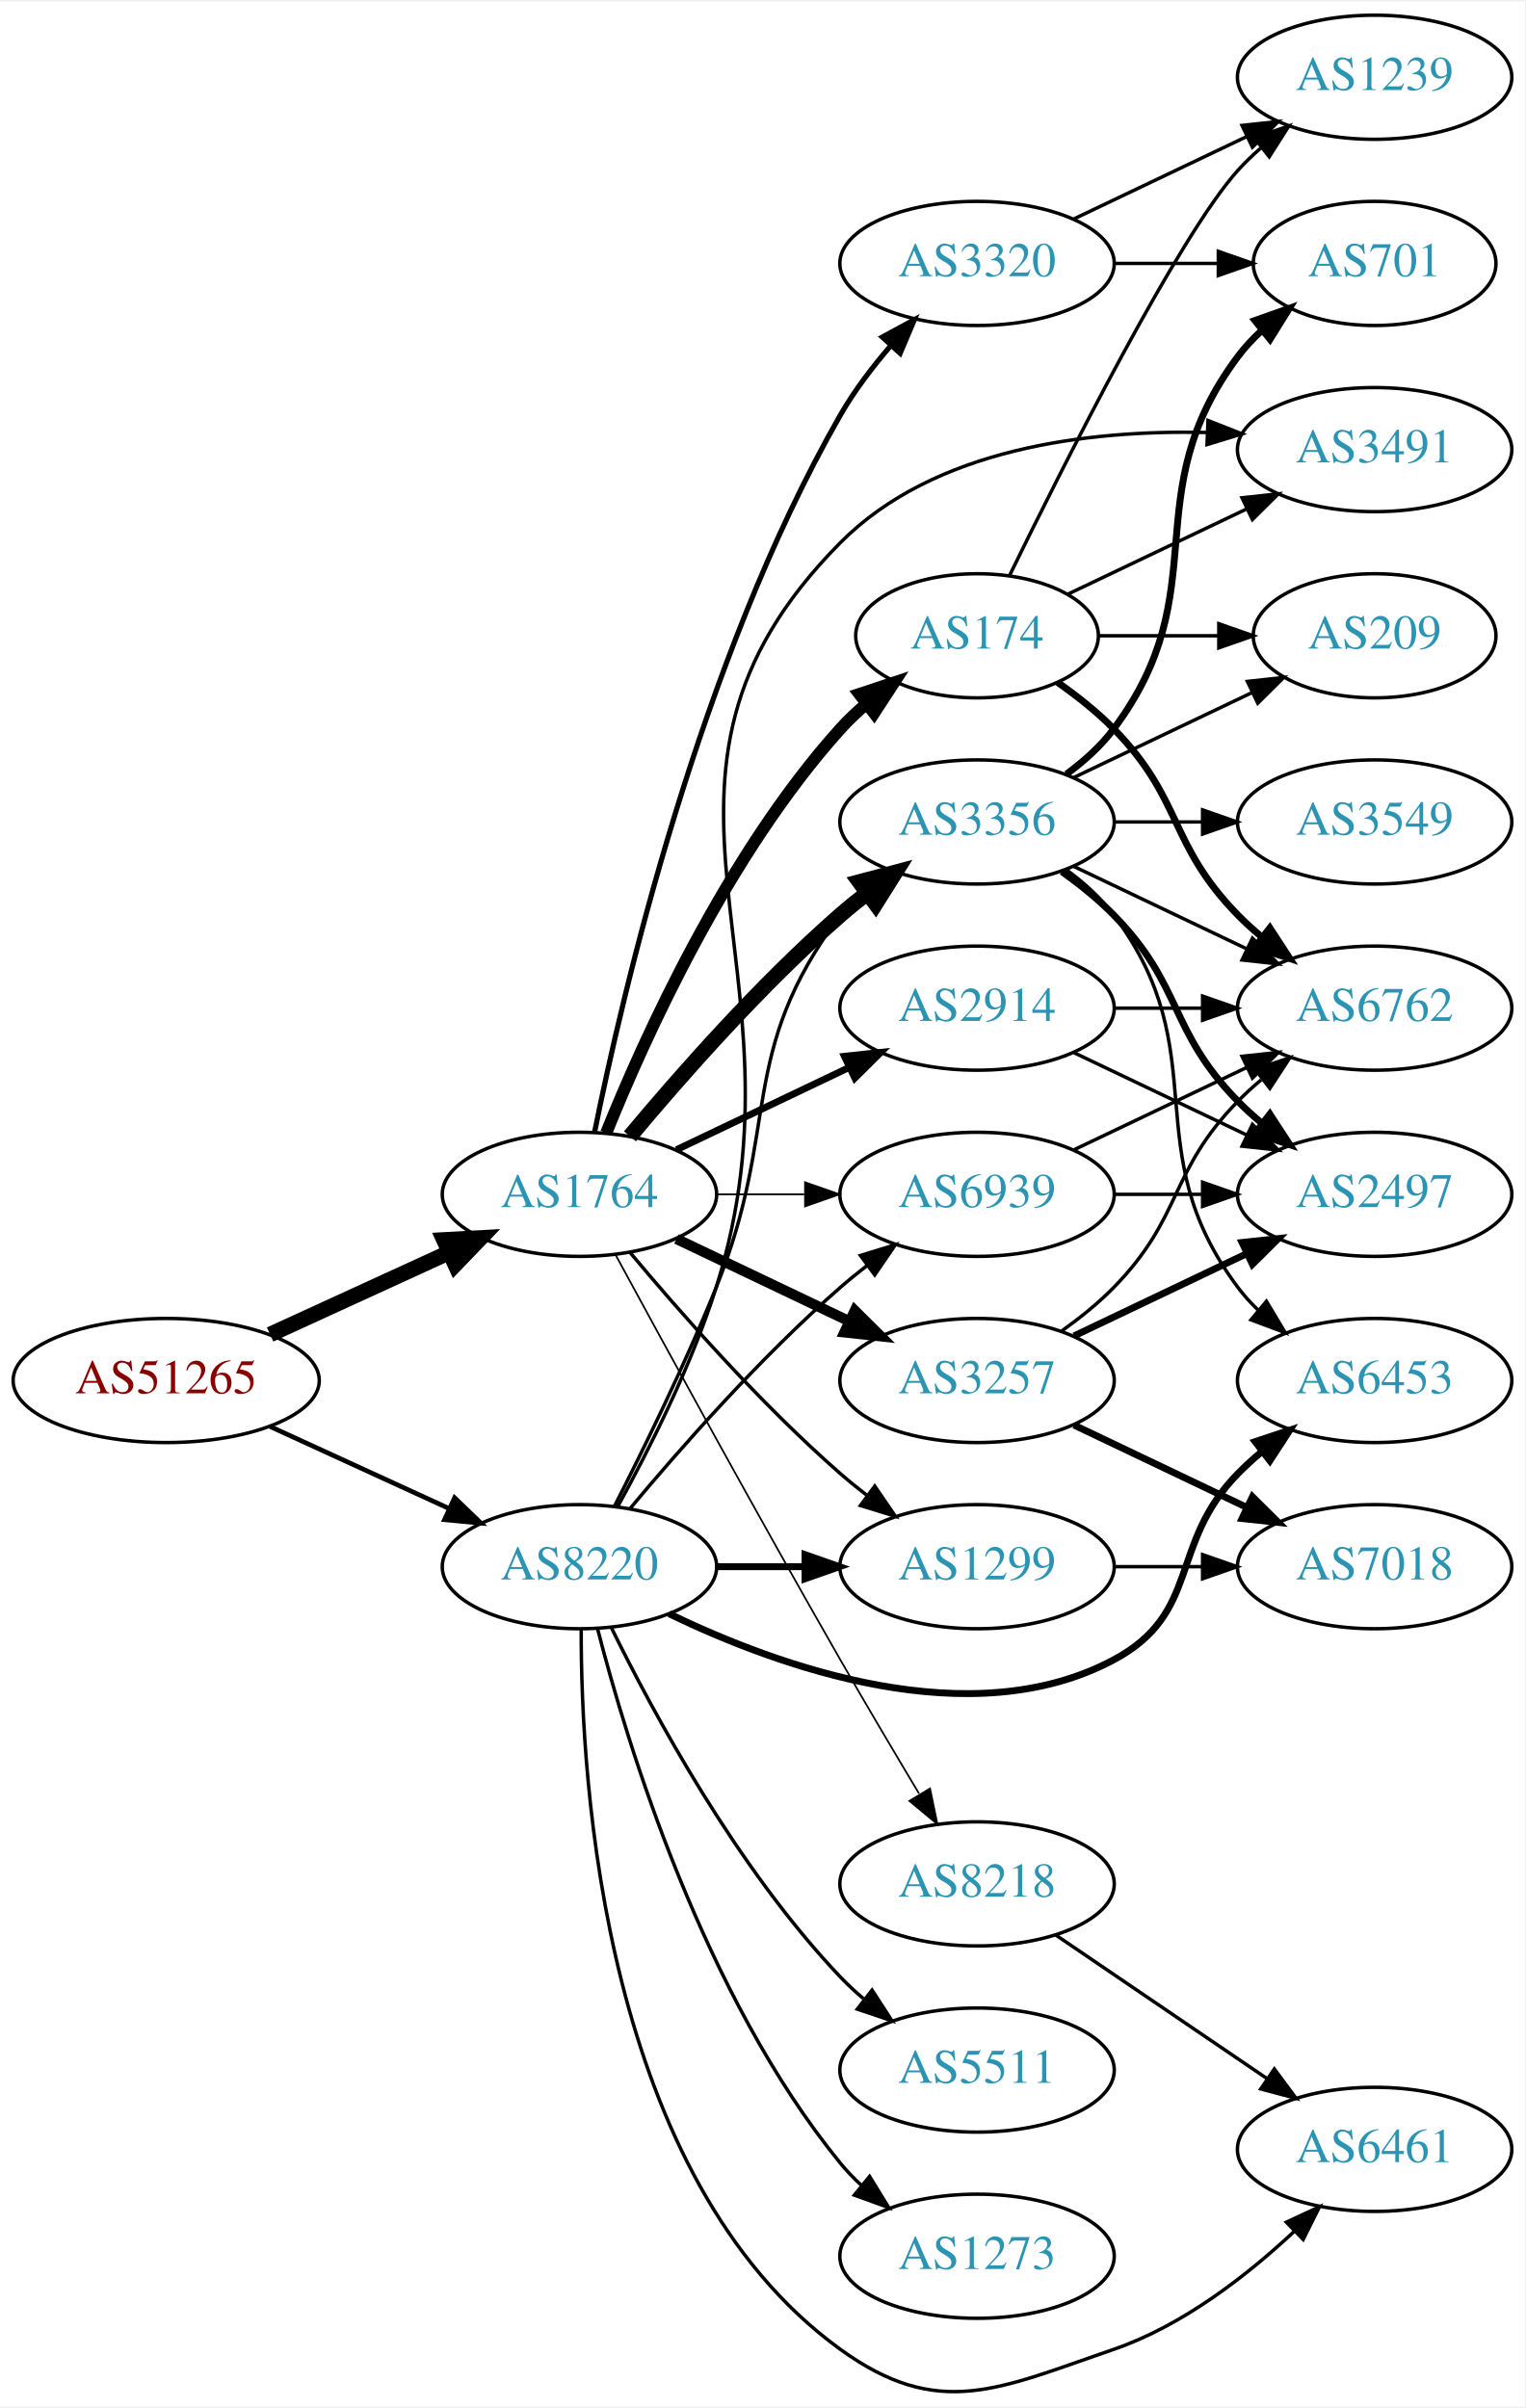
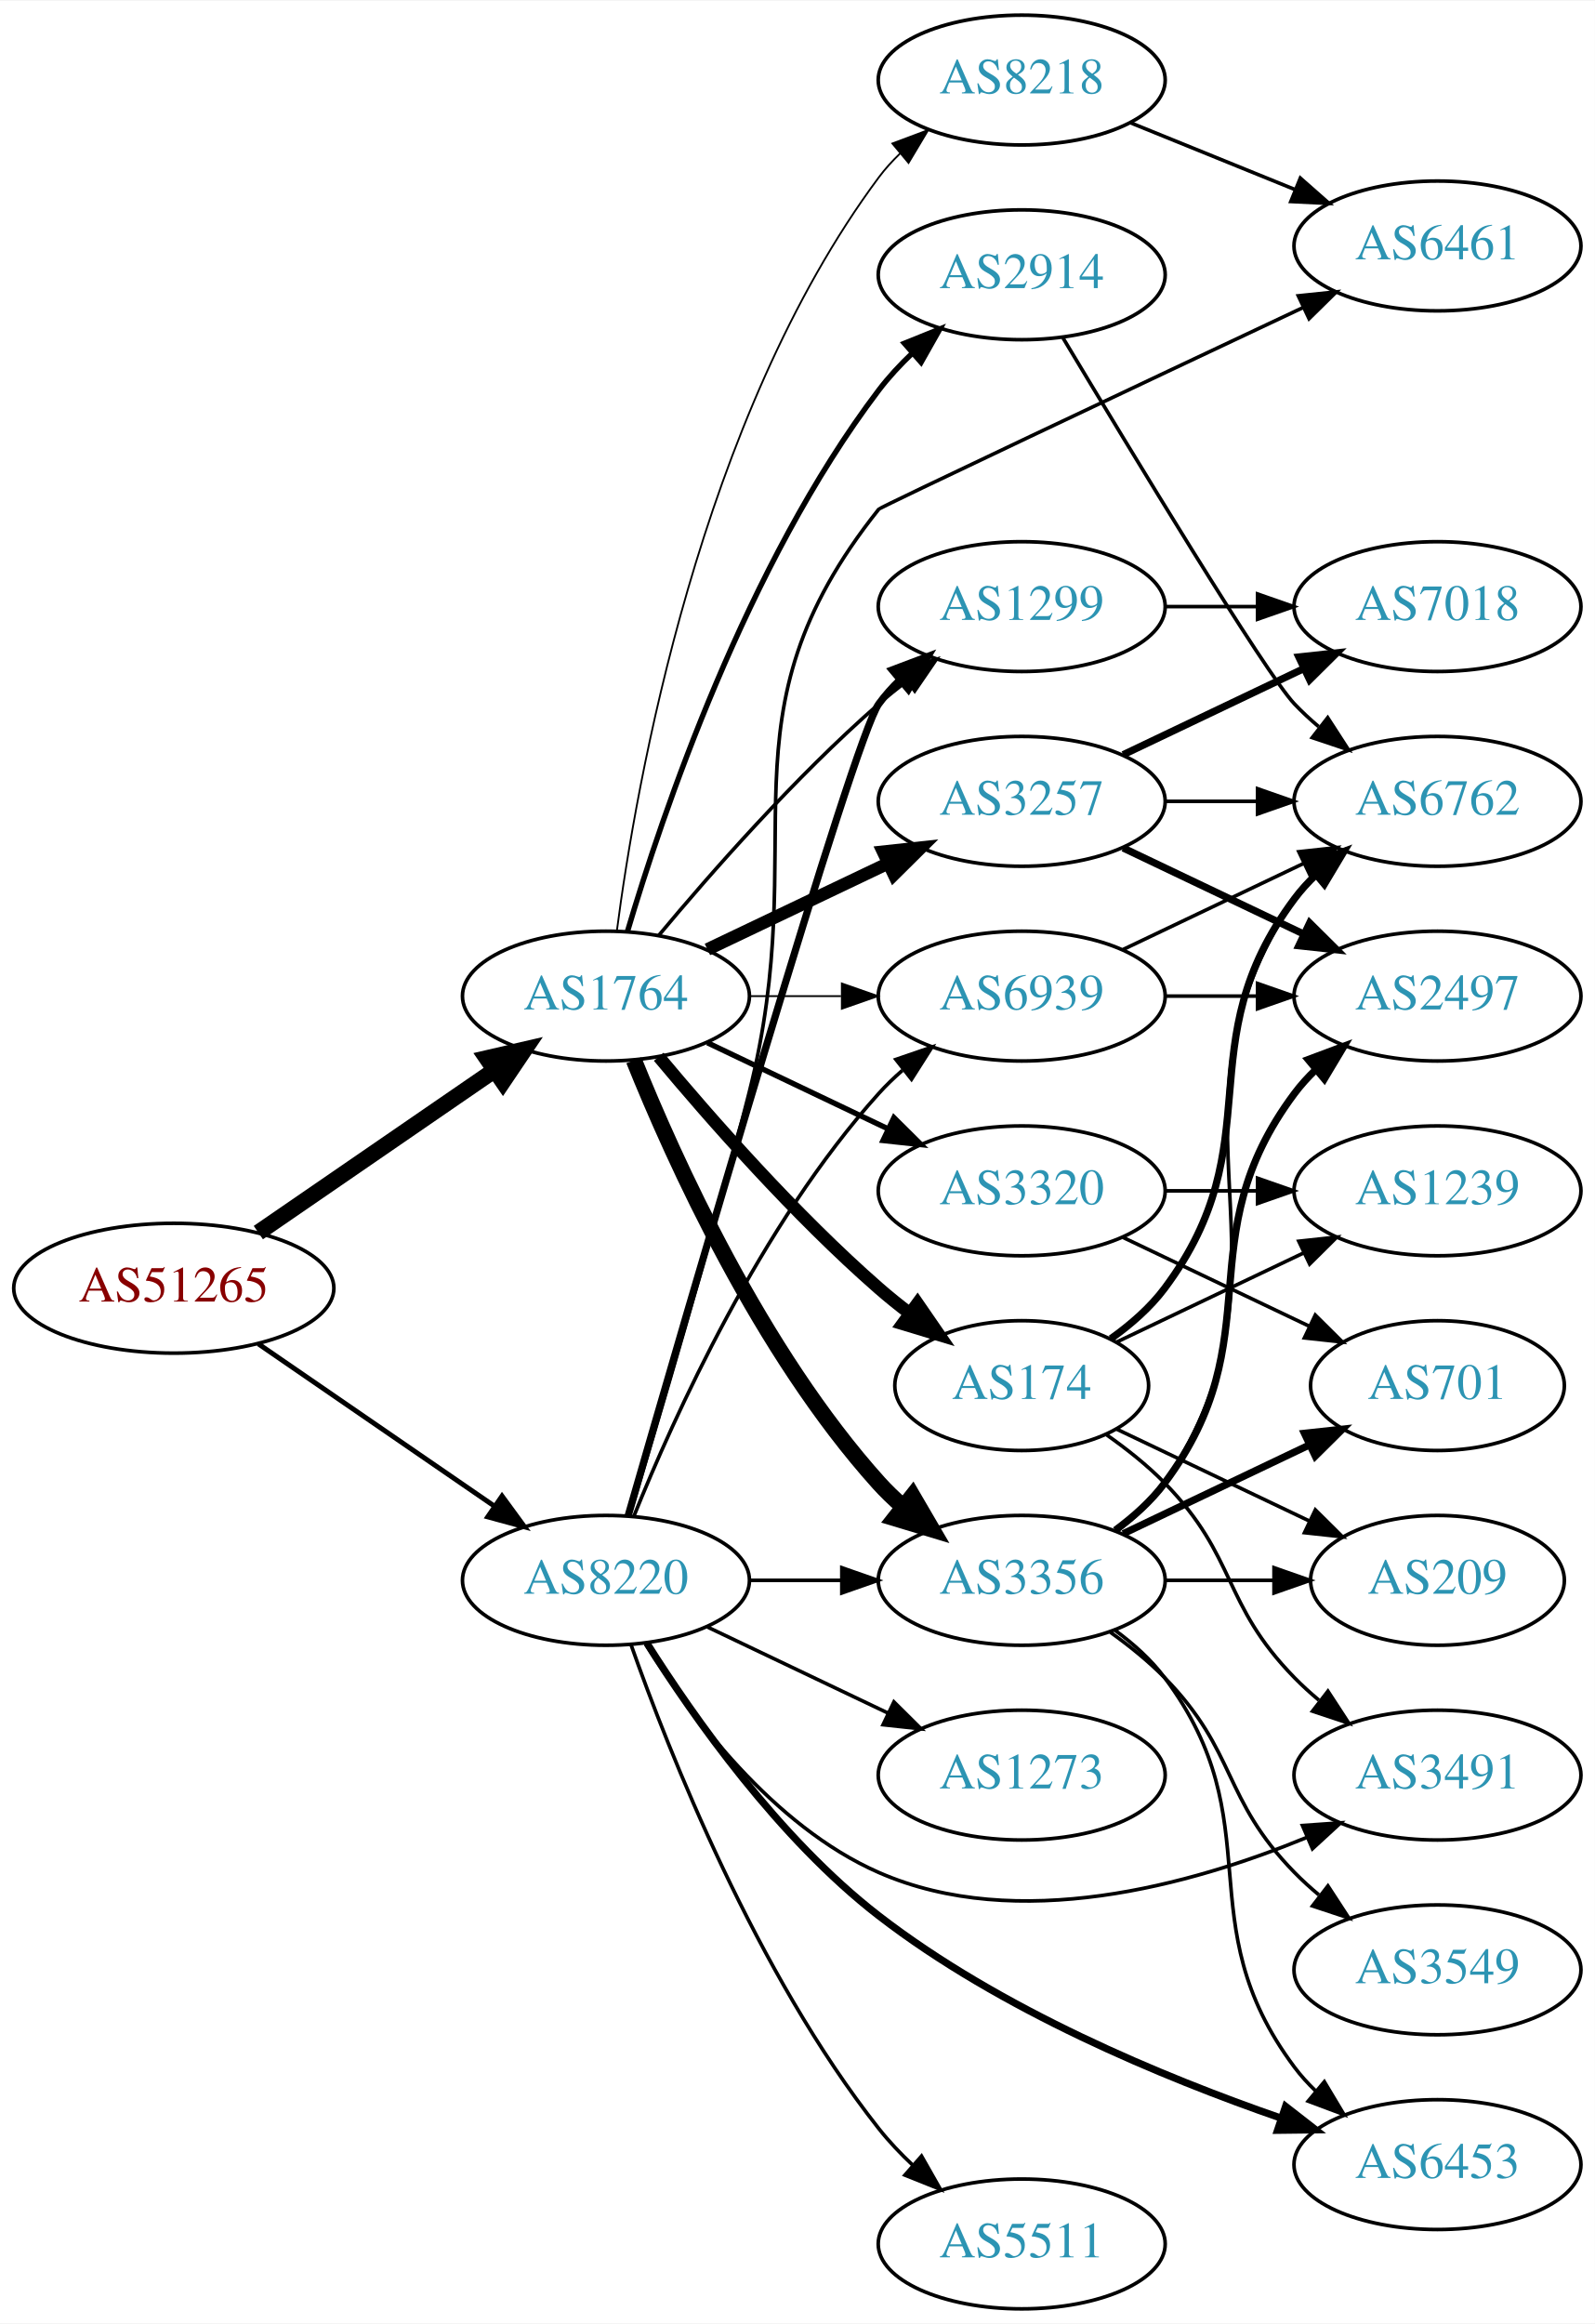
- <svg xmlns="http://www.w3.org/2000/svg" xmlns:xlink="http://www.w3.org/1999/xlink" width="442pt" height="698pt" viewBox="0.00 0.00 442.27 697.61">
-   <g id="graph0" class="graph" transform="scale(1 1) rotate(0) translate(4 693.612)">
-     <polygon fill="white" stroke="none" points="-4,4 -4,-693.612 438.271,-693.612 438.271,4 -4,4" />
+ <svg xmlns="http://www.w3.org/2000/svg" xmlns:xlink="http://www.w3.org/1999/xlink" width="442pt" height="644pt" viewBox="0.00 0.00 442.27 644.00">
+   <g id="graph0" class="graph" transform="scale(1 1) rotate(0) translate(4 640)">
+     <polygon fill="white" stroke="none" points="-4,4 -4,-640 438.271,-640 438.271,4 -4,4" />
    <g id="node1" class="node">
      <g id="a_node1">
        <a xlink:href="/asn/51265" xlink:title="AS51265 ~ Mass Response Service GmbH [AT]">
-           <ellipse fill="#ffffff" stroke="black" cx="44.196" cy="-293.612" rx="44.393" ry="18" />
-           <text text-anchor="middle" x="44.196" y="-289.912" font-family="Times,serif" font-size="14.00" fill="#880000">AS51265</text>
+           <ellipse fill="#ffffff" stroke="black" cx="44.196" cy="-283" rx="44.393" ry="18" />
+           <text text-anchor="middle" x="44.196" y="-279.3" font-family="Times,serif" font-size="14.00" fill="#880000">AS51265</text>
        </a>
      </g>
    </g>
    <g id="node2" class="node">
      <g id="a_node2">
        <a xlink:href="/asn/1764" xlink:title="AS1764 ~ NEXTLAYER-AS [AT]">
-           <ellipse fill="#ffffff" stroke="black" cx="164.039" cy="-347.612" rx="39.794" ry="18" />
-           <text text-anchor="middle" x="164.039" y="-343.912" font-family="Times,serif" font-size="14.00" fill="#2c94b3">AS1764</text>
+           <ellipse fill="#ffffff" stroke="black" cx="164.039" cy="-364" rx="39.794" ry="18" />
+           <text text-anchor="middle" x="164.039" y="-360.3" font-family="Times,serif" font-size="14.00" fill="#2c94b3">AS1764</text>
        </a>
      </g>
    </g>
    <g id="edge1" class="edge">
-       <path fill="none" stroke="black" stroke-width="4.5" d="M74.326,-306.96C89.937,-314.114 109.335,-323.003 126.007,-330.642" />
-       <polygon fill="black" stroke="black" stroke-width="4.5" points="124.727,-334.387 135.459,-334.974 128.008,-327.228 124.727,-334.387" />
+       <path fill="none" stroke="black" stroke-width="4.5" d="M67.639,-298.426C86.22,-311.198 112.781,-329.455 133.161,-343.463" />
+       <polygon fill="black" stroke="black" stroke-width="4.5" points="131.003,-346.758 141.475,-349.178 135.464,-340.269 131.003,-346.758" />
    </g>
    <g id="node3" class="node">
      <g id="a_node3">
        <a xlink:href="/asn/8220" xlink:title="AS8220 ~ COLT [GB]">
-           <ellipse fill="#ffffff" stroke="black" cx="164.039" cy="-239.612" rx="39.794" ry="18" />
-           <text text-anchor="middle" x="164.039" y="-235.912" font-family="Times,serif" font-size="14.00" fill="#2c94b3">AS8220</text>
+           <ellipse fill="#ffffff" stroke="black" cx="164.039" cy="-202" rx="39.794" ry="18" />
+           <text text-anchor="middle" x="164.039" y="-198.3" font-family="Times,serif" font-size="14.00" fill="#2c94b3">AS8220</text>
        </a>
      </g>
    </g>
    <g id="edge2" class="edge">
-       <path fill="none" stroke="black" stroke-width="1.364" d="M74.326,-280.264C89.937,-273.11 109.335,-264.221 126.007,-256.581" />
-       <polygon fill="black" stroke="black" stroke-width="1.364" points="127.826,-259.598 135.459,-252.25 124.91,-253.234 127.826,-259.598" />
+       <path fill="none" stroke="black" stroke-width="1.364" d="M67.639,-267.574C86.22,-254.802 112.781,-236.545 133.161,-222.537" />
+       <polygon fill="black" stroke="black" stroke-width="1.364" points="135.216,-225.371 141.475,-216.822 131.251,-219.602 135.216,-225.371" />
    </g>
    <g id="node4" class="node">
      <g id="a_node4">
-         <a xlink:href="/asn/2914" xlink:title="AS2914 ~ NTT America, Inc. [US]">
-           <ellipse fill="#ffffff" stroke="black" cx="279.332" cy="-401.612" rx="39.794" ry="18" />
-           <text text-anchor="middle" x="279.332" y="-397.912" font-family="Times,serif" font-size="14.00" fill="#2c94b3">AS2914</text>
+         <a xlink:href="/asn/174" xlink:title="AS174 ~ Cogent Communications [US]">
+           <ellipse fill="#ffffff" stroke="black" cx="279.332" cy="-256" rx="35.194" ry="18" />
+           <text text-anchor="middle" x="279.332" y="-252.3" font-family="Times,serif" font-size="14.00" fill="#2c94b3">AS174</text>
        </a>
      </g>
    </g>
    <g id="edge3" class="edge">
-       <path fill="none" stroke="black" stroke-width="2" d="M192.175,-360.546C207.169,-367.693 225.99,-376.664 242.213,-384.397" />
-       <polygon fill="black" stroke="black" stroke-width="2" points="240.884,-387.64 251.417,-388.783 243.895,-381.321 240.884,-387.64" />
+       <path fill="none" stroke="black" stroke-width="3.5" d="M178.669,-347.183C192.951,-330.071 216.498,-303.255 239.685,-283 242.355,-280.668 245.228,-278.352 248.158,-276.114" />
+       <polygon fill="black" stroke="black" stroke-width="3.5" points="250.436,-278.784 256.449,-270.061 246.309,-273.13 250.436,-278.784" />
    </g>
    <g id="node5" class="node">
      <g id="a_node5">
        <a xlink:href="/asn/3356" xlink:title="AS3356 ~ Level 3 Parent, LLC [US]">
-           <ellipse fill="#ffffff" stroke="black" cx="279.332" cy="-455.612" rx="39.794" ry="18" />
-           <text text-anchor="middle" x="279.332" y="-451.912" font-family="Times,serif" font-size="14.00" fill="#2c94b3">AS3356</text>
+           <ellipse fill="#ffffff" stroke="black" cx="279.332" cy="-202" rx="39.794" ry="18" />
+           <text text-anchor="middle" x="279.332" y="-198.3" font-family="Times,serif" font-size="14.00" fill="#2c94b3">AS3356</text>
        </a>
      </g>
    </g>
    <g id="edge4" class="edge">
-       <path fill="none" stroke="black" stroke-width="4.5" d="M178.669,-364.429C192.951,-381.541 216.498,-408.357 239.685,-428.612 242.151,-430.766 244.789,-432.906 247.487,-434.984" />
-       <polygon fill="black" stroke="black" stroke-width="4.5" points="245.252,-438.228 255.641,-440.982 249.919,-431.885 245.252,-438.228" />
+       <path fill="none" stroke="black" stroke-width="4.5" d="M171.786,-346.213C182.837,-318.757 206.891,-265.422 239.685,-229 241.688,-226.776 243.906,-224.637 246.239,-222.603" />
+       <polygon fill="black" stroke="black" stroke-width="4.5" points="249.04,-225.409 254.458,-216.127 244.166,-219.223 249.04,-225.409" />
    </g>
    <g id="node6" class="node">
      <g id="a_node6">
-         <a xlink:href="/asn/174" xlink:title="AS174 ~ Cogent Communications [US]">
-           <ellipse fill="#ffffff" stroke="black" cx="279.332" cy="-509.612" rx="35.194" ry="18" />
-           <text text-anchor="middle" x="279.332" y="-505.912" font-family="Times,serif" font-size="14.00" fill="#2c94b3">AS174</text>
+         <a xlink:href="/asn/3257" xlink:title="AS3257 ~ GTT [DE]">
+           <ellipse fill="#ffffff" stroke="black" cx="279.332" cy="-418" rx="39.794" ry="18" />
+           <text text-anchor="middle" x="279.332" y="-414.3" font-family="Times,serif" font-size="14.00" fill="#2c94b3">AS3257</text>
        </a>
      </g>
    </g>
    <g id="edge5" class="edge">
-       <path fill="none" stroke="black" stroke-width="3.5" d="M171.786,-365.399C182.837,-392.855 206.891,-446.19 239.685,-482.612 242.001,-485.184 244.606,-487.642 247.341,-489.955" />
-       <polygon fill="black" stroke="black" stroke-width="3.5" points="245.207,-492.729 255.264,-496.06 249.479,-487.184 245.207,-492.729" />
+       <path fill="none" stroke="black" stroke-width="3.5" d="M192.175,-376.934C207.169,-384.081 225.99,-393.052 242.213,-400.785" />
+       <polygon fill="black" stroke="black" stroke-width="3.5" points="240.884,-404.028 251.417,-405.171 243.895,-397.709 240.884,-404.028" />
    </g>
    <g id="node7" class="node">
      <g id="a_node7">
-         <a xlink:href="/asn/3257" xlink:title="AS3257 ~ GTT [DE]">
-           <ellipse fill="#ffffff" stroke="black" cx="279.332" cy="-293.612" rx="39.794" ry="18" />
-           <text text-anchor="middle" x="279.332" y="-289.912" font-family="Times,serif" font-size="14.00" fill="#2c94b3">AS3257</text>
+         <a xlink:href="/asn/3320" xlink:title="AS3320 ~ DTAG [DE]">
+           <ellipse fill="#ffffff" stroke="black" cx="279.332" cy="-310" rx="39.794" ry="18" />
+           <text text-anchor="middle" x="279.332" y="-306.3" font-family="Times,serif" font-size="14.00" fill="#2c94b3">AS3320</text>
        </a>
      </g>
    </g>
    <g id="edge6" class="edge">
-       <path fill="none" stroke="black" stroke-width="3" d="M192.175,-334.678C207.169,-327.531 225.99,-318.56 242.213,-310.827" />
-       <polygon fill="black" stroke="black" stroke-width="3" points="243.895,-313.903 251.417,-306.441 240.884,-307.584 243.895,-313.903" />
+       <path fill="none" stroke="black" stroke-width="1.5" d="M192.175,-351.066C207.169,-343.919 225.99,-334.948 242.213,-327.215" />
+       <polygon fill="black" stroke="black" stroke-width="1.5" points="243.895,-330.291 251.417,-322.829 240.884,-323.972 243.895,-330.291" />
    </g>
    <g id="node8" class="node">
      <g id="a_node8">
-         <a xlink:href="/asn/1299" xlink:title="AS1299 ~ Telia Carrier [EU]">
-           <ellipse fill="#ffffff" stroke="black" cx="279.332" cy="-239.612" rx="39.794" ry="18" />
-           <text text-anchor="middle" x="279.332" y="-235.912" font-family="Times,serif" font-size="14.00" fill="#2c94b3">AS1299</text>
+         <a xlink:href="/asn/2914" xlink:title="AS2914 ~ NTT America, Inc. [US]">
+           <ellipse fill="#ffffff" stroke="black" cx="279.332" cy="-564" rx="39.794" ry="18" />
+           <text text-anchor="middle" x="279.332" y="-560.3" font-family="Times,serif" font-size="14.00" fill="#2c94b3">AS2914</text>
        </a>
      </g>
    </g>
    <g id="edge7" class="edge">
-       <path fill="none" stroke="black" d="M178.669,-330.795C192.951,-313.683 216.498,-286.867 239.685,-266.612 242.151,-264.458 244.789,-262.318 247.487,-260.24" />
-       <polygon fill="black" stroke="black" points="249.66,-262.987 255.641,-254.242 245.512,-257.348 249.66,-262.987" />
+       <path fill="none" stroke="black" stroke-width="1.5" d="M169.984,-381.851C179.554,-414.177 202.954,-483.549 239.685,-532 242.423,-535.612 245.645,-539.077 249.04,-542.307" />
+       <polygon fill="black" stroke="black" stroke-width="1.5" points="246.805,-545.002 256.631,-548.965 251.421,-539.74 246.805,-545.002" />
    </g>
    <g id="node9" class="node">
      <g id="a_node9">
-         <a xlink:href="/asn/3320" xlink:title="AS3320 ~ DTAG [DE]">
-           <ellipse fill="#ffffff" stroke="black" cx="279.332" cy="-617.612" rx="39.794" ry="18" />
-           <text text-anchor="middle" x="279.332" y="-613.912" font-family="Times,serif" font-size="14.00" fill="#2c94b3">AS3320</text>
+         <a xlink:href="/asn/1299" xlink:title="AS1299 ~ Telia Carrier [EU]">
+           <ellipse fill="#ffffff" stroke="black" cx="279.332" cy="-472" rx="39.794" ry="18" />
+           <text text-anchor="middle" x="279.332" y="-468.3" font-family="Times,serif" font-size="14.00" fill="#2c94b3">AS1299</text>
        </a>
      </g>
    </g>
    <g id="edge8" class="edge">
-       <path fill="none" stroke="black" stroke-width="1.5" d="M168.417,-365.621C176.389,-405.269 198.837,-502.247 239.685,-573.612 243.733,-580.685 249.036,-587.642 254.409,-593.863" />
-       <polygon fill="black" stroke="black" stroke-width="1.5" points="251.851,-596.252 261.165,-601.302 257.033,-591.546 251.851,-596.252" />
+       <path fill="none" stroke="black" d="M178.669,-380.817C192.951,-397.929 216.498,-424.745 239.685,-445 242.151,-447.154 244.789,-449.294 247.487,-451.372" />
+       <polygon fill="black" stroke="black" points="245.512,-454.264 255.641,-457.37 249.66,-448.625 245.512,-454.264" />
    </g>
    <g id="node10" class="node">
      <g id="a_node10">
-         <a xlink:href="/asn/6939" xlink:title="AS6939 ~ Hurricane Electric LLC [US]">
-           <ellipse fill="#ffffff" stroke="black" cx="279.332" cy="-347.612" rx="39.794" ry="18" />
-           <text text-anchor="middle" x="279.332" y="-343.912" font-family="Times,serif" font-size="14.00" fill="#2c94b3">AS6939</text>
+         <a xlink:href="/asn/8218" xlink:title="AS8218 ~ legacy Neotelecoms [FR]">
+           <ellipse fill="#ffffff" stroke="black" cx="279.332" cy="-618" rx="39.794" ry="18" />
+           <text text-anchor="middle" x="279.332" y="-614.3" font-family="Times,serif" font-size="14.00" fill="#2c94b3">AS8218</text>
        </a>
      </g>
    </g>
    <g id="edge9" class="edge">
-       <path fill="none" stroke="black" stroke-width="0.5" d="M203.711,-347.612C211.914,-347.612 220.678,-347.612 229.21,-347.612" />
-       <polygon fill="black" stroke="black" stroke-width="0.5" points="229.449,-351.112 239.449,-347.612 229.449,-344.112 229.449,-351.112" />
+       <path fill="none" stroke="black" stroke-width="0.5" d="M167.045,-381.97C172.377,-422.814 190.055,-524.25 239.685,-591 241.425,-593.34 243.429,-595.551 245.59,-597.625" />
+       <polygon fill="black" stroke="black" stroke-width="0.5" points="243.465,-600.411 253.386,-604.13 247.95,-595.036 243.465,-600.411" />
    </g>
    <g id="node11" class="node">
      <g id="a_node11">
-         <a xlink:href="/asn/8218" xlink:title="AS8218 ~ legacy Neotelecoms [FR]">
-           <ellipse fill="#ffffff" stroke="black" cx="279.332" cy="-147.612" rx="39.794" ry="18" />
-           <text text-anchor="middle" x="279.332" y="-143.912" font-family="Times,serif" font-size="14.00" fill="#2c94b3">AS8218</text>
+         <a xlink:href="/asn/6939" xlink:title="AS6939 ~ Hurricane Electric LLC [US]">
+           <ellipse fill="#ffffff" stroke="black" cx="279.332" cy="-364" rx="39.794" ry="18" />
+           <text text-anchor="middle" x="279.332" y="-360.3" font-family="Times,serif" font-size="14.00" fill="#2c94b3">AS6939</text>
        </a>
      </g>
    </g>
    <g id="edge10" class="edge">
-       <path fill="none" stroke="black" stroke-width="0.5" d="M174.528,-330.039C188.54,-304.183 215.7,-254.429 239.685,-212.612 247.056,-199.762 255.437,-185.612 262.506,-173.804" />
-       <polygon fill="black" stroke="black" stroke-width="0.5" points="265.701,-175.281 267.849,-164.906 259.7,-171.677 265.701,-175.281" />
+       <path fill="none" stroke="black" stroke-width="0.5" d="M203.711,-364C211.914,-364 220.678,-364 229.21,-364" />
+       <polygon fill="black" stroke="black" stroke-width="0.5" points="229.449,-367.5 239.449,-364 229.449,-360.5 229.449,-367.5" />
+     </g>
+     <g id="edge32" class="edge">
+       <path fill="none" stroke="black" d="M203.711,-202C211.914,-202 220.678,-202 229.21,-202" />
+       <polygon fill="black" stroke="black" points="229.449,-205.5 239.449,-202 229.449,-198.5 229.449,-205.5" />
+     </g>
+     <g id="edge28" class="edge">
+       <path fill="none" stroke="black" stroke-width="2" d="M170.174,-219.844C185.906,-274.346 232.783,-435.524 239.685,-445 241.402,-447.357 243.389,-449.581 245.538,-451.663" />
+       <polygon fill="black" stroke="black" stroke-width="2" points="243.402,-454.439 253.313,-458.183 247.9,-449.075 243.402,-454.439" />
    </g>
    <g id="edge33" class="edge">
-       <path fill="none" stroke="black" d="M174.119,-257.029C182.388,-273.246 194.65,-298.215 203.685,-320.612 222.615,-367.534 209.414,-388.07 239.685,-428.612 241.43,-430.948 243.437,-433.157 245.6,-435.229" />
-       <polygon fill="black" stroke="black" points="243.478,-438.017 253.401,-441.73 247.96,-432.639 243.478,-438.017" />
-     </g>
-     <g id="edge30" class="edge">
-       <path fill="none" stroke="black" stroke-width="2" d="M203.711,-239.612C211.914,-239.612 220.678,-239.612 229.21,-239.612" />
-       <polygon fill="black" stroke="black" stroke-width="2" points="229.449,-243.112 239.449,-239.612 229.449,-236.112 229.449,-243.112" />
-     </g>
-     <g id="edge34" class="edge">
-       <path fill="none" stroke="black" d="M178.669,-256.429C192.951,-273.541 216.498,-300.357 239.685,-320.612 242.151,-322.766 244.789,-324.906 247.487,-326.984" />
-       <polygon fill="black" stroke="black" points="245.512,-329.876 255.641,-332.982 249.66,-324.237 245.512,-329.876" />
+       <path fill="none" stroke="black" d="M171.786,-219.787C182.837,-247.243 206.891,-300.578 239.685,-337 241.688,-339.224 243.906,-341.363 246.239,-343.397" />
+       <polygon fill="black" stroke="black" points="244.437,-346.433 254.458,-349.873 248.769,-340.935 244.437,-346.433" />
    </g>
    <g id="node16" class="node">
      <g id="a_node16">
        <a xlink:href="/asn/6453" xlink:title="AS6453 ~ TATA COMMUNICATIONS (AMERICA) INC [US]">
-           <ellipse fill="#ffffff" stroke="black" cx="394.625" cy="-293.612" rx="39.794" ry="18" />
-           <text text-anchor="middle" x="394.625" y="-289.912" font-family="Times,serif" font-size="14.00" fill="#2c94b3">AS6453</text>
-         </a>
-       </g>
-     </g>
-     <g id="edge29" class="edge">
-       <path fill="none" stroke="black" stroke-width="2" d="M190.04,-225.953C221.84,-210.58 277.591,-190.462 318.978,-212.612 344.409,-226.222 334.806,-245.995 354.978,-266.612 357.071,-268.751 359.354,-270.83 361.731,-272.822" />
-       <polygon fill="black" stroke="black" stroke-width="2" points="359.974,-275.887 370.031,-279.222 364.249,-270.344 359.974,-275.887" />
-     </g>
-     <g id="node19" class="node">
-       <g id="a_node19">
+           <ellipse fill="#ffffff" stroke="black" cx="394.625" cy="-40" rx="39.794" ry="18" />
+           <text text-anchor="middle" x="394.625" y="-36.3" font-family="Times,serif" font-size="14.00" fill="#2c94b3">AS6453</text>
+         </a>
+       </g>
+     </g>
+     <g id="edge31" class="edge">
+       <path fill="none" stroke="black" stroke-width="2" d="M175.45,-184.491C188.336,-164.072 211.999,-130.395 239.685,-109 273.393,-82.952 318.492,-64.229 351.156,-52.916" />
+       <polygon fill="black" stroke="black" stroke-width="2" points="352.51,-56.153 360.868,-49.643 350.274,-49.52 352.51,-56.153" />
+     </g>
+     <g id="node20" class="node">
+       <g id="a_node20">
        <a xlink:href="/asn/3491" xlink:title="AS3491 ~ PCCW Global, Inc. [US]">
-           <ellipse fill="#ffffff" stroke="black" cx="394.625" cy="-563.612" rx="39.794" ry="18" />
-           <text text-anchor="middle" x="394.625" y="-559.912" font-family="Times,serif" font-size="14.00" fill="#2c94b3">AS3491</text>
-         </a>
-       </g>
-     </g>
-     <g id="edge36" class="edge">
-       <path fill="none" stroke="black" d="M175.122,-257.042C183.955,-273.062 196.476,-297.726 203.685,-320.612 232.926,-413.44 171.159,-467.502 239.685,-536.612 266.954,-564.113 311.67,-569.341 345.901,-568.583" />
-       <polygon fill="black" stroke="black" points="346.304,-572.07 356.156,-568.174 346.025,-565.076 346.304,-572.07" />
+           <ellipse fill="#ffffff" stroke="black" cx="394.625" cy="-148" rx="39.794" ry="18" />
+           <text text-anchor="middle" x="394.625" y="-144.3" font-family="Times,serif" font-size="14.00" fill="#2c94b3">AS3491</text>
+         </a>
+       </g>
+     </g>
+     <g id="edge35" class="edge">
+       <path fill="none" stroke="black" d="M175.005,-184.438C187.308,-164.751 210.26,-133.897 239.685,-121 278.084,-104.169 326.21,-117.492 358.333,-130.7" />
+       <polygon fill="black" stroke="black" points="357.191,-134.019 367.76,-134.762 359.961,-127.59 357.191,-134.019" />
    </g>
    <g id="node21" class="node">
      <g id="a_node21">
-         <a xlink:href="/asn/6461" xlink:title="AS6461 ~ Zayo Bandwidth [US]">
-           <ellipse fill="#ffffff" stroke="black" cx="394.625" cy="-70.612" rx="39.794" ry="18" />
-           <text text-anchor="middle" x="394.625" y="-66.912" font-family="Times,serif" font-size="14.00" fill="#2c94b3">AS6461</text>
-         </a>
-       </g>
-     </g>
-     <g id="edge31" class="edge">
-       <path fill="none" stroke="black" d="M164.541,-221.461C164.433,-176.919 171.129,-62.236 239.685,-12.612 268.233,8.052 285.641,-1.183 318.978,-12.612 338.834,-19.419 357.482,-33.902 371.172,-46.691" />
-       <polygon fill="black" stroke="black" points="369.026,-49.486 378.632,-53.955 373.909,-44.471 369.026,-49.486" />
+         <a xlink:href="/asn/5511" xlink:title="AS5511 ~ Orange S.A. [FR]">
+           <ellipse fill="#ffffff" stroke="black" cx="279.332" cy="-18" rx="39.794" ry="18" />
+           <text text-anchor="middle" x="279.332" y="-14.3" font-family="Times,serif" font-size="14.00" fill="#2c94b3">AS5511</text>
+         </a>
+       </g>
+     </g>
+     <g id="edge29" class="edge">
+       <path fill="none" stroke="black" d="M170.964,-184.233C181.501,-154.374 205.638,-93.165 239.685,-50 242.492,-46.441 245.754,-43.007 249.171,-39.794" />
+       <polygon fill="black" stroke="black" points="251.549,-42.364 256.781,-33.151 246.946,-37.091 251.549,-42.364" />
    </g>
    <g id="node22" class="node">
      <g id="a_node22">
-         <a xlink:href="/asn/5511" xlink:title="AS5511 ~ Orange S.A. [FR]">
-           <ellipse fill="#ffffff" stroke="black" cx="279.332" cy="-93.612" rx="39.794" ry="18" />
-           <text text-anchor="middle" x="279.332" y="-89.912" font-family="Times,serif" font-size="14.00" fill="#2c94b3">AS5511</text>
-         </a>
-       </g>
-     </g>
-     <g id="edge32" class="edge">
-       <path fill="none" stroke="black" d="M173.271,-221.96C185.361,-197.307 209.759,-152.059 239.685,-120.612 241.748,-118.444 244.01,-116.345 246.372,-114.339" />
-       <polygon fill="black" stroke="black" points="248.895,-116.811 254.645,-107.912 244.601,-111.283 248.895,-116.811" />
+         <a xlink:href="/asn/6461" xlink:title="AS6461 ~ Zayo Bandwidth [US]">
+           <ellipse fill="#ffffff" stroke="black" cx="394.625" cy="-572" rx="39.794" ry="18" />
+           <text text-anchor="middle" x="394.625" y="-568.3" font-family="Times,serif" font-size="14.00" fill="#2c94b3">AS6461</text>
+         </a>
+       </g>
+     </g>
+     <g id="edge30" class="edge">
+       <path fill="none" stroke="black" d="M170.509,-219.814C178.328,-245.554 192.942,-294.705 203.685,-337 221.843,-408.486 193.691,-441.341 239.685,-499 240.19,-499.632 311.98,-533.532 357.333,-554.908" />
+       <polygon fill="black" stroke="black" points="356.036,-558.166 366.574,-559.263 359.02,-551.834 356.036,-558.166" />
    </g>
    <g id="node23" class="node">
      <g id="a_node23">
        <a xlink:href="/asn/1273" xlink:title="AS1273 ~ Vodafone Group PLC [EU]">
-           <ellipse fill="#ffffff" stroke="black" cx="279.332" cy="-39.612" rx="39.794" ry="18" />
-           <text text-anchor="middle" x="279.332" y="-35.912" font-family="Times,serif" font-size="14.00" fill="#2c94b3">AS1273</text>
-         </a>
-       </g>
-     </g>
-     <g id="edge35" class="edge">
-       <path fill="none" stroke="black" d="M169.259,-221.707C177.849,-188.26 199.99,-115.283 239.685,-66.612 241.528,-64.352 243.606,-62.199 245.819,-60.166" />
-       <polygon fill="black" stroke="black" points="248.169,-62.766 253.712,-53.736 243.748,-57.338 248.169,-62.766" />
+           <ellipse fill="#ffffff" stroke="black" cx="279.332" cy="-148" rx="39.794" ry="18" />
+           <text text-anchor="middle" x="279.332" y="-144.3" font-family="Times,serif" font-size="14.00" fill="#2c94b3">AS1273</text>
+         </a>
+       </g>
+     </g>
+     <g id="edge34" class="edge">
+       <path fill="none" stroke="black" d="M192.175,-189.066C207.169,-181.919 225.99,-172.948 242.213,-165.215" />
+       <polygon fill="black" stroke="black" points="243.895,-168.291 251.417,-160.829 240.884,-161.972 243.895,-168.291" />
+     </g>
+     <g id="node13" class="node">
+       <g id="a_node13">
+         <a xlink:href="/asn/6762" xlink:title="AS6762 ~ TELECOM ITALIA SPARKLE S.p.A. [IT]">
+           <ellipse fill="#ffffff" stroke="black" cx="394.625" cy="-418" rx="39.794" ry="18" />
+           <text text-anchor="middle" x="394.625" y="-414.3" font-family="Times,serif" font-size="14.00" fill="#2c94b3">AS6762</text>
+         </a>
+       </g>
+     </g>
+     <g id="edge20" class="edge">
+       <path fill="none" stroke="black" stroke-width="2" d="M304.058,-269.011C309.555,-272.919 314.963,-277.622 318.978,-283 349.249,-323.542 324.707,-350.458 354.978,-391 356.723,-393.336 358.73,-395.545 360.893,-397.617" />
+       <polygon fill="black" stroke="black" stroke-width="2" points="358.771,-400.405 368.694,-404.118 363.253,-395.027 358.771,-400.405" />
+     </g>
+     <g id="node17" class="node">
+       <g id="a_node17">
+         <a xlink:href="/asn/209" xlink:title="AS209 ~ CenturyLink Communications, LLC [US]">
+           <ellipse fill="#ffffff" stroke="black" cx="394.625" cy="-202" rx="35.194" ry="18" />
+           <text text-anchor="middle" x="394.625" y="-198.3" font-family="Times,serif" font-size="14.00" fill="#2c94b3">AS209</text>
+         </a>
+       </g>
+     </g>
+     <g id="edge23" class="edge">
+       <path fill="none" stroke="black" d="M305.757,-243.881C321.5,-236.378 341.922,-226.644 359.115,-218.449" />
+       <polygon fill="black" stroke="black" points="360.763,-221.54 368.284,-214.078 357.751,-215.221 360.763,-221.54" />
+     </g>
+     <g id="node19" class="node">
+       <g id="a_node19">
+         <a xlink:href="/asn/1239" xlink:title="AS1239 ~ Sprint [US]">
+           <ellipse fill="#ffffff" stroke="black" cx="394.625" cy="-310" rx="39.794" ry="18" />
+           <text text-anchor="middle" x="394.625" y="-306.3" font-family="Times,serif" font-size="14.00" fill="#2c94b3">AS1239</text>
+         </a>
+       </g>
+     </g>
+     <g id="edge21" class="edge">
+       <path fill="none" stroke="black" d="M305.757,-268.119C321.059,-275.413 340.783,-284.814 357.665,-292.86" />
+       <polygon fill="black" stroke="black" points="356.172,-296.026 366.705,-297.169 359.184,-289.707 356.172,-296.026" />
+     </g>
+     <g id="edge22" class="edge">
+       <path fill="none" stroke="black" d="M302.714,-242.468C308.356,-238.51 314.17,-233.914 318.978,-229 339.151,-208.383 334.806,-195.617 354.978,-175 357.071,-172.861 359.354,-170.782 361.731,-168.79" />
+       <polygon fill="black" stroke="black" points="364.249,-171.268 370.031,-162.389 359.974,-165.725 364.249,-171.268" />
    </g>
    <g id="node12" class="node">
      <g id="a_node12">
        <a xlink:href="/asn/2497" xlink:title="AS2497 ~ Internet Initiative Japan Inc. [JP]">
-           <ellipse fill="#ffffff" stroke="black" cx="394.625" cy="-347.612" rx="39.794" ry="18" />
-           <text text-anchor="middle" x="394.625" y="-343.912" font-family="Times,serif" font-size="14.00" fill="#2c94b3">AS2497</text>
-         </a>
-       </g>
-     </g>
-     <g id="edge25" class="edge">
-       <path fill="none" stroke="black" d="M307.468,-388.678C322.462,-381.531 341.283,-372.56 357.506,-364.827" />
-       <polygon fill="black" stroke="black" points="359.188,-367.903 366.71,-360.441 356.177,-361.584 359.188,-367.903" />
-     </g>
-     <g id="node15" class="node">
-       <g id="a_node15">
-         <a xlink:href="/asn/6762" xlink:title="AS6762 ~ TELECOM ITALIA SPARKLE S.p.A. [IT]">
-           <ellipse fill="#ffffff" stroke="black" cx="394.625" cy="-401.612" rx="39.794" ry="18" />
-           <text text-anchor="middle" x="394.625" y="-397.912" font-family="Times,serif" font-size="14.00" fill="#2c94b3">AS6762</text>
-         </a>
-       </g>
-     </g>
-     <g id="edge24" class="edge">
-       <path fill="none" stroke="black" d="M319.004,-401.612C327.207,-401.612 335.971,-401.612 344.503,-401.612" />
-       <polygon fill="black" stroke="black" points="344.742,-405.112 354.742,-401.612 344.742,-398.112 344.742,-405.112" />
+           <ellipse fill="#ffffff" stroke="black" cx="394.625" cy="-364" rx="39.794" ry="18" />
+           <text text-anchor="middle" x="394.625" y="-360.3" font-family="Times,serif" font-size="14.00" fill="#2c94b3">AS2497</text>
+         </a>
+       </g>
    </g>
    <g id="edge11" class="edge">
-       <path fill="none" stroke="black" stroke-width="2" d="M303.926,-441.222C309.182,-437.464 314.513,-433.175 318.978,-428.612 339.151,-407.995 334.806,-395.229 354.978,-374.612 357.071,-372.473 359.354,-370.394 361.731,-368.402" />
-       <polygon fill="black" stroke="black" stroke-width="2" points="364.249,-370.88 370.031,-362.001 359.974,-365.337 364.249,-370.88" />
-     </g>
-     <g id="node13" class="node">
-       <g id="a_node13">
-         <a xlink:href="/asn/701" xlink:title="AS701 ~ UUNET [US]">
-           <ellipse fill="#ffffff" stroke="black" cx="394.625" cy="-617.612" rx="35.194" ry="18" />
-           <text text-anchor="middle" x="394.625" y="-613.912" font-family="Times,serif" font-size="14.00" fill="#2c94b3">AS701</text>
-         </a>
-       </g>
+       <path fill="none" stroke="black" stroke-width="2" d="M305.262,-215.882C310.338,-219.611 315.256,-224.016 318.978,-229 349.249,-269.542 324.707,-296.458 354.978,-337 356.723,-339.336 358.73,-341.545 360.893,-343.617" />
+       <polygon fill="black" stroke="black" stroke-width="2" points="358.771,-346.405 368.694,-350.118 363.253,-341.027 358.771,-346.405" />
    </g>
    <g id="edge12" class="edge">
-       <path fill="none" stroke="black" stroke-width="2" d="M305.262,-469.494C310.338,-473.223 315.256,-477.628 318.978,-482.612 349.249,-523.154 324.707,-550.07 354.978,-590.612 356.986,-593.301 359.342,-595.821 361.883,-598.157" />
-       <polygon fill="black" stroke="black" stroke-width="2" points="359.912,-601.064 369.898,-604.601 364.297,-595.608 359.912,-601.064" />
+       <path fill="none" stroke="black" d="M305.651,-215.607C310.707,-219.351 315.518,-223.831 318.978,-229 360.003,-290.294 313.954,-329.706 354.978,-391 356.6,-393.423 358.519,-395.695 360.621,-397.81" />
+       <polygon fill="black" stroke="black" points="358.434,-400.546 368.306,-404.393 362.988,-395.229 358.434,-400.546" />
    </g>
    <g id="node14" class="node">
      <g id="a_node14">
        <a xlink:href="/asn/3549" xlink:title="AS3549 ~ Level 3 Parent, LLC [US]">
-           <ellipse fill="#ffffff" stroke="black" cx="394.625" cy="-455.612" rx="39.794" ry="18" />
-           <text text-anchor="middle" x="394.625" y="-451.912" font-family="Times,serif" font-size="14.00" fill="#2c94b3">AS3549</text>
+           <ellipse fill="#ffffff" stroke="black" cx="394.625" cy="-94" rx="39.794" ry="18" />
+           <text text-anchor="middle" x="394.625" y="-90.3" font-family="Times,serif" font-size="14.00" fill="#2c94b3">AS3549</text>
        </a>
      </g>
    </g>
    <g id="edge13" class="edge">
-       <path fill="none" stroke="black" d="M319.004,-455.612C327.207,-455.612 335.971,-455.612 344.503,-455.612" />
-       <polygon fill="black" stroke="black" points="344.742,-459.112 354.742,-455.612 344.742,-452.112 344.742,-459.112" />
+       <path fill="none" stroke="black" d="M303.926,-187.611C309.182,-183.852 314.513,-179.563 318.978,-175 339.151,-154.383 334.806,-141.617 354.978,-121 357.071,-118.861 359.354,-116.782 361.731,-114.79" />
+       <polygon fill="black" stroke="black" points="364.249,-117.268 370.031,-108.389 359.974,-111.725 364.249,-117.268" />
+     </g>
+     <g id="node15" class="node">
+       <g id="a_node15">
+         <a xlink:href="/asn/701" xlink:title="AS701 ~ UUNET [US]">
+           <ellipse fill="#ffffff" stroke="black" cx="394.625" cy="-256" rx="35.194" ry="18" />
+           <text text-anchor="middle" x="394.625" y="-252.3" font-family="Times,serif" font-size="14.00" fill="#2c94b3">AS701</text>
+         </a>
+       </g>
    </g>
    <g id="edge14" class="edge">
-       <path fill="none" stroke="black" d="M307.468,-442.678C322.462,-435.531 341.283,-426.56 357.506,-418.827" />
-       <polygon fill="black" stroke="black" points="359.188,-421.903 366.71,-414.441 356.177,-415.584 359.188,-421.903" />
+       <path fill="none" stroke="black" stroke-width="2" d="M307.468,-214.934C322.9,-222.29 342.385,-231.577 358.92,-239.459" />
+       <polygon fill="black" stroke="black" stroke-width="2" points="357.729,-242.768 368.262,-243.911 360.741,-236.449 357.729,-242.768" />
    </g>
    <g id="edge15" class="edge">
-       <path fill="none" stroke="black" d="M305.262,-441.73C310.338,-438.001 315.256,-433.596 318.978,-428.612 349.249,-388.07 324.707,-361.154 354.978,-320.612 356.723,-318.276 358.73,-316.067 360.893,-313.995" />
-       <polygon fill="black" stroke="black" points="363.253,-316.585 368.694,-307.494 358.771,-311.207 363.253,-316.585" />
-     </g>
-     <g id="node17" class="node">
-       <g id="a_node17">
-         <a xlink:href="/asn/209" xlink:title="AS209 ~ CenturyLink Communications, LLC [US]">
-           <ellipse fill="#ffffff" stroke="black" cx="394.625" cy="-509.612" rx="35.194" ry="18" />
-           <text text-anchor="middle" x="394.625" y="-505.912" font-family="Times,serif" font-size="14.00" fill="#2c94b3">AS209</text>
-         </a>
-       </g>
+       <path fill="none" stroke="black" d="M305.262,-188.118C310.338,-184.389 315.256,-179.984 318.978,-175 349.249,-134.458 324.707,-107.542 354.978,-67 356.723,-64.664 358.73,-62.455 360.893,-60.383" />
+       <polygon fill="black" stroke="black" points="363.253,-62.973 368.694,-53.882 358.771,-57.595 363.253,-62.973" />
    </g>
    <g id="edge16" class="edge">
-       <path fill="none" stroke="black" d="M307.468,-468.546C322.9,-475.902 342.385,-485.189 358.92,-493.071" />
-       <polygon fill="black" stroke="black" points="357.729,-496.38 368.262,-497.523 360.741,-490.061 357.729,-496.38" />
+       <path fill="none" stroke="black" d="M319.004,-202C328.709,-202 339.2,-202 349.163,-202" />
+       <polygon fill="black" stroke="black" points="349.299,-205.5 359.299,-202 349.299,-198.5 349.299,-205.5" />
    </g>
    <g id="edge18" class="edge">
-       <path fill="none" stroke="black" stroke-width="2" d="M302.714,-496.08C308.356,-492.122 314.17,-487.526 318.978,-482.612 339.151,-461.995 334.806,-449.229 354.978,-428.612 357.071,-426.473 359.354,-424.394 361.731,-422.402" />
-       <polygon fill="black" stroke="black" stroke-width="2" points="364.249,-424.88 370.031,-416.001 359.974,-419.337 364.249,-424.88" />
-     </g>
-     <g id="edge20" class="edge">
-       <path fill="none" stroke="black" d="M314.631,-509.612C325.501,-509.612 337.678,-509.612 349.156,-509.612" />
-       <polygon fill="black" stroke="black" points="349.442,-513.112 359.442,-509.612 349.442,-506.112 349.442,-513.112" />
+       <path fill="none" stroke="black" stroke-width="2" d="M307.468,-405.066C322.462,-397.919 341.283,-388.948 357.506,-381.215" />
+       <polygon fill="black" stroke="black" stroke-width="2" points="359.188,-384.291 366.71,-376.829 356.177,-377.972 359.188,-384.291" />
+     </g>
+     <g id="edge17" class="edge">
+       <path fill="none" stroke="black" d="M319.004,-418C327.207,-418 335.971,-418 344.503,-418" />
+       <polygon fill="black" stroke="black" points="344.742,-421.5 354.742,-418 344.742,-414.5 344.742,-421.5" />
    </g>
    <g id="node18" class="node">
      <g id="a_node18">
-         <a xlink:href="/asn/1239" xlink:title="AS1239 ~ Sprint [US]">
-           <ellipse fill="#ffffff" stroke="black" cx="394.625" cy="-671.612" rx="39.794" ry="18" />
-           <text text-anchor="middle" x="394.625" y="-667.912" font-family="Times,serif" font-size="14.00" fill="#2c94b3">AS1239</text>
-         </a>
-       </g>
-     </g>
-     <g id="edge17" class="edge">
-       <path fill="none" stroke="black" d="M288.769,-527.123C304.388,-559.121 337.774,-625.505 354.978,-644.612 356.98,-646.836 359.199,-648.975 361.532,-651.009" />
-       <polygon fill="black" stroke="black" points="359.73,-654.045 369.751,-657.485 364.062,-648.547 359.73,-654.045" />
+         <a xlink:href="/asn/7018" xlink:title="AS7018 ~ AT&amp;T Services, Inc. [US]">
+           <ellipse fill="#ffffff" stroke="black" cx="394.625" cy="-472" rx="39.794" ry="18" />
+           <text text-anchor="middle" x="394.625" y="-468.3" font-family="Times,serif" font-size="14.00" fill="#2c94b3">AS7018</text>
+         </a>
+       </g>
    </g>
    <g id="edge19" class="edge">
-       <path fill="none" stroke="black" d="M305.757,-521.731C321.059,-529.025 340.783,-538.425 357.665,-546.472" />
-       <polygon fill="black" stroke="black" points="356.172,-549.638 366.705,-550.781 359.184,-543.319 356.172,-549.638" />
-     </g>
-     <g id="edge21" class="edge">
-       <path fill="none" stroke="black" stroke-width="2" d="M307.468,-306.546C322.462,-313.693 341.283,-322.664 357.506,-330.397" />
-       <polygon fill="black" stroke="black" stroke-width="2" points="356.177,-333.64 366.71,-334.783 359.188,-327.321 356.177,-333.64" />
-     </g>
-     <g id="edge23" class="edge">
-       <path fill="none" stroke="black" d="M303.926,-308.001C309.182,-311.76 314.513,-316.049 318.978,-320.612 339.151,-341.229 334.806,-353.995 354.978,-374.612 357.071,-376.751 359.354,-378.83 361.731,-380.822" />
-       <polygon fill="black" stroke="black" points="359.974,-383.887 370.031,-387.222 364.249,-378.344 359.974,-383.887" />
-     </g>
-     <g id="node20" class="node">
-       <g id="a_node20">
-         <a xlink:href="/asn/7018" xlink:title="AS7018 ~ AT&amp;T Services, Inc. [US]">
-           <ellipse fill="#ffffff" stroke="black" cx="394.625" cy="-239.612" rx="39.794" ry="18" />
-           <text text-anchor="middle" x="394.625" y="-235.912" font-family="Times,serif" font-size="14.00" fill="#2c94b3">AS7018</text>
-         </a>
-       </g>
-     </g>
-     <g id="edge22" class="edge">
-       <path fill="none" stroke="black" stroke-width="2" d="M307.468,-280.678C322.462,-273.531 341.283,-264.56 357.506,-256.827" />
-       <polygon fill="black" stroke="black" stroke-width="2" points="359.188,-259.903 366.71,-252.441 356.177,-253.584 359.188,-259.903" />
+       <path fill="none" stroke="black" stroke-width="2" d="M307.468,-430.934C322.462,-438.081 341.283,-447.052 357.506,-454.785" />
+       <polygon fill="black" stroke="black" stroke-width="2" points="356.177,-458.028 366.71,-459.171 359.188,-451.709 356.177,-458.028" />
+     </g>
+     <g id="edge27" class="edge">
+       <path fill="none" stroke="black" d="M307.468,-297.066C322.9,-289.71 342.385,-280.423 358.92,-272.541" />
+       <polygon fill="black" stroke="black" points="360.741,-275.551 368.262,-268.089 357.729,-269.232 360.741,-275.551" />
    </g>
    <g id="edge26" class="edge">
-       <path fill="none" stroke="black" d="M319.004,-239.612C327.207,-239.612 335.971,-239.612 344.503,-239.612" />
-       <polygon fill="black" stroke="black" points="344.742,-243.112 354.742,-239.612 344.742,-236.112 344.742,-243.112" />
-     </g>
-     <g id="edge27" class="edge">
-       <path fill="none" stroke="black" d="M319.004,-617.612C328.709,-617.612 339.2,-617.612 349.163,-617.612" />
-       <polygon fill="black" stroke="black" points="349.299,-621.112 359.299,-617.612 349.299,-614.112 349.299,-621.112" />
-     </g>
-     <g id="edge28" class="edge">
-       <path fill="none" stroke="black" d="M307.468,-630.546C322.462,-637.693 341.283,-646.664 357.506,-654.397" />
-       <polygon fill="black" stroke="black" points="356.177,-657.64 366.71,-658.783 359.188,-651.321 356.177,-657.64" />
+       <path fill="none" stroke="black" d="M319.004,-310C327.207,-310 335.971,-310 344.503,-310" />
+       <polygon fill="black" stroke="black" points="344.742,-313.5 354.742,-310 344.742,-306.5 344.742,-313.5" />
+     </g>
+     <g id="edge24" class="edge">
+       <path fill="none" stroke="black" d="M290.772,-546.512C309.349,-515.526 346.95,-453.436 354.978,-445 357.041,-442.832 359.303,-440.733 361.665,-438.727" />
+       <polygon fill="black" stroke="black" points="364.188,-441.199 369.938,-432.3 359.894,-435.671 364.188,-441.199" />
+     </g>
+     <g id="edge25" class="edge">
+       <path fill="none" stroke="black" d="M319.004,-472C327.207,-472 335.971,-472 344.503,-472" />
+       <polygon fill="black" stroke="black" points="344.742,-475.5 354.742,-472 344.742,-468.5 344.742,-475.5" />
+     </g>
+     <g id="edge36" class="edge">
+       <path fill="none" stroke="black" d="M309.507,-606.154C323.383,-600.52 340.16,-593.708 355.069,-587.654" />
+       <polygon fill="black" stroke="black" points="356.599,-590.811 364.548,-583.806 353.966,-584.325 356.599,-590.811" />
    </g>
    <g id="edge38" class="edge">
-       <path fill="none" stroke="black" d="M319.004,-347.612C327.207,-347.612 335.971,-347.612 344.503,-347.612" />
-       <polygon fill="black" stroke="black" points="344.742,-351.112 354.742,-347.612 344.742,-344.112 344.742,-351.112" />
+       <path fill="none" stroke="black" d="M319.004,-364C327.207,-364 335.971,-364 344.503,-364" />
+       <polygon fill="black" stroke="black" points="344.742,-367.5 354.742,-364 344.742,-360.5 344.742,-367.5" />
    </g>
    <g id="edge37" class="edge">
-       <path fill="none" stroke="black" d="M307.468,-360.546C322.462,-367.693 341.283,-376.664 357.506,-384.397" />
-       <polygon fill="black" stroke="black" points="356.177,-387.64 366.71,-388.783 359.188,-381.321 356.177,-387.64" />
-     </g>
-     <g id="edge39" class="edge">
-       <path fill="none" stroke="black" d="M302.176,-132.766C319.573,-120.942 344.12,-104.258 363.403,-91.152" />
-       <polygon fill="black" stroke="black" points="365.544,-93.929 371.848,-85.413 361.61,-88.139 365.544,-93.929" />
+       <path fill="none" stroke="black" d="M307.468,-376.934C322.462,-384.081 341.283,-393.052 357.506,-400.785" />
+       <polygon fill="black" stroke="black" points="356.177,-404.028 366.71,-405.171 359.188,-397.709 356.177,-404.028" />
    </g>
  </g>
</svg>
